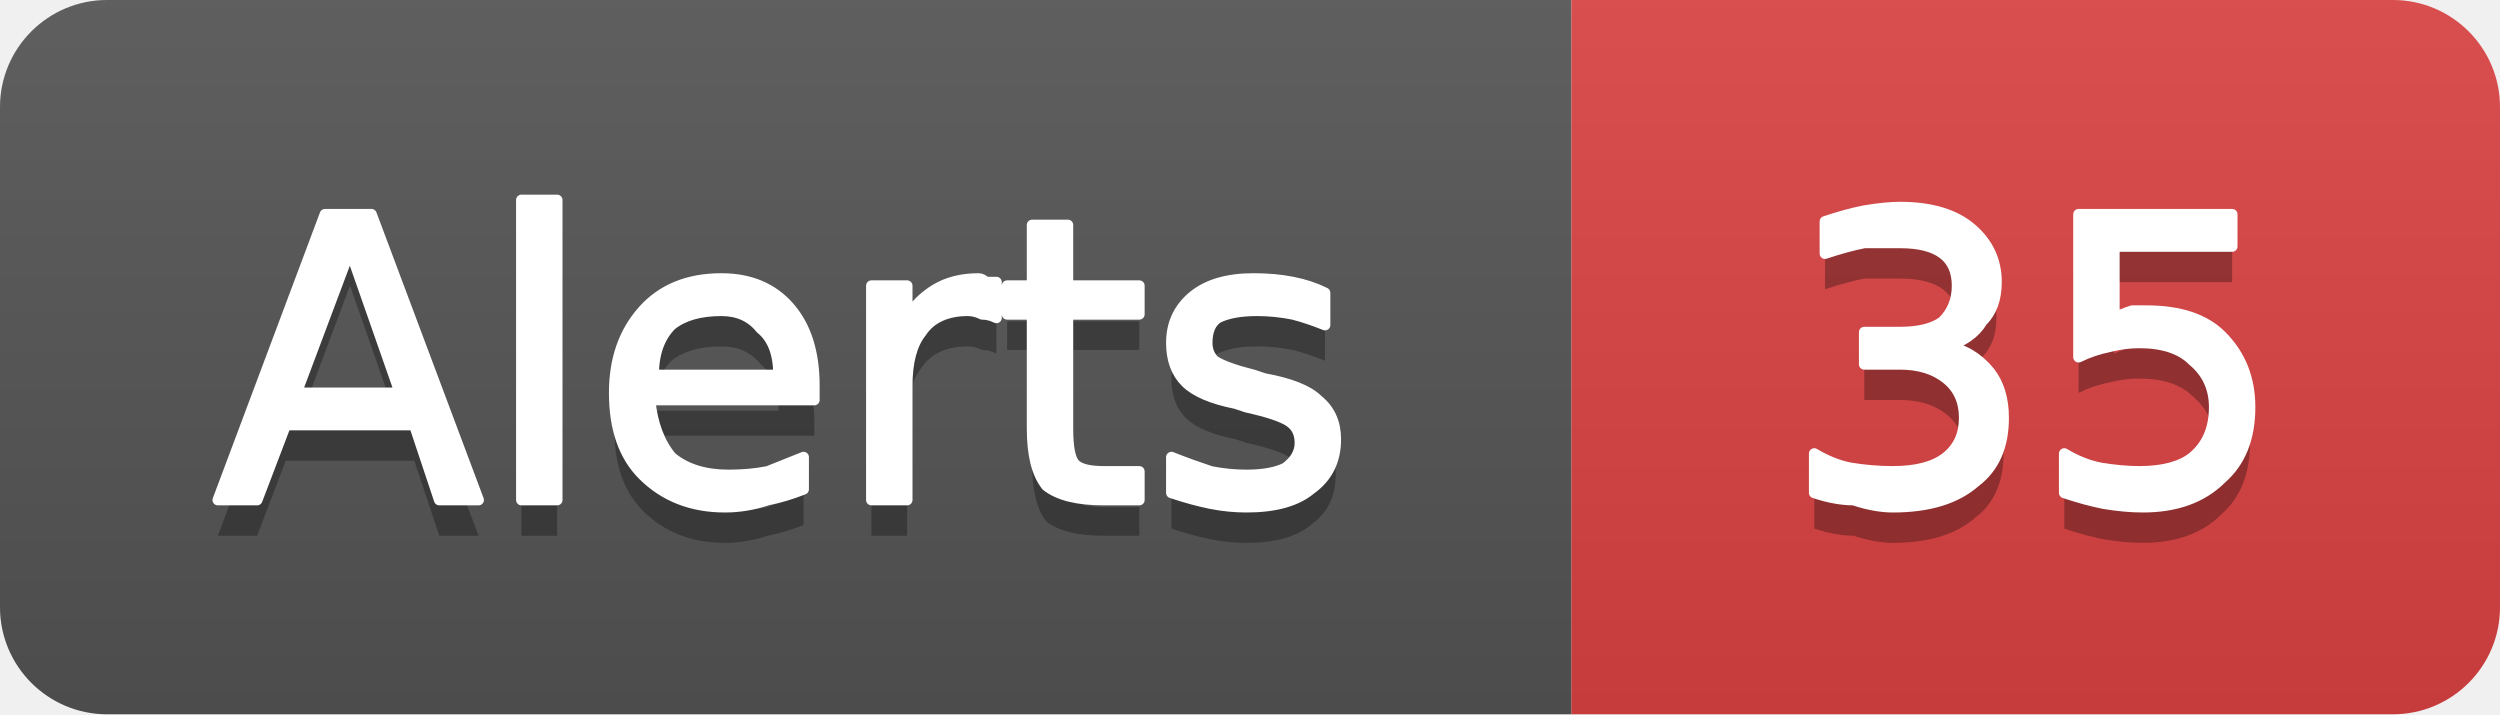
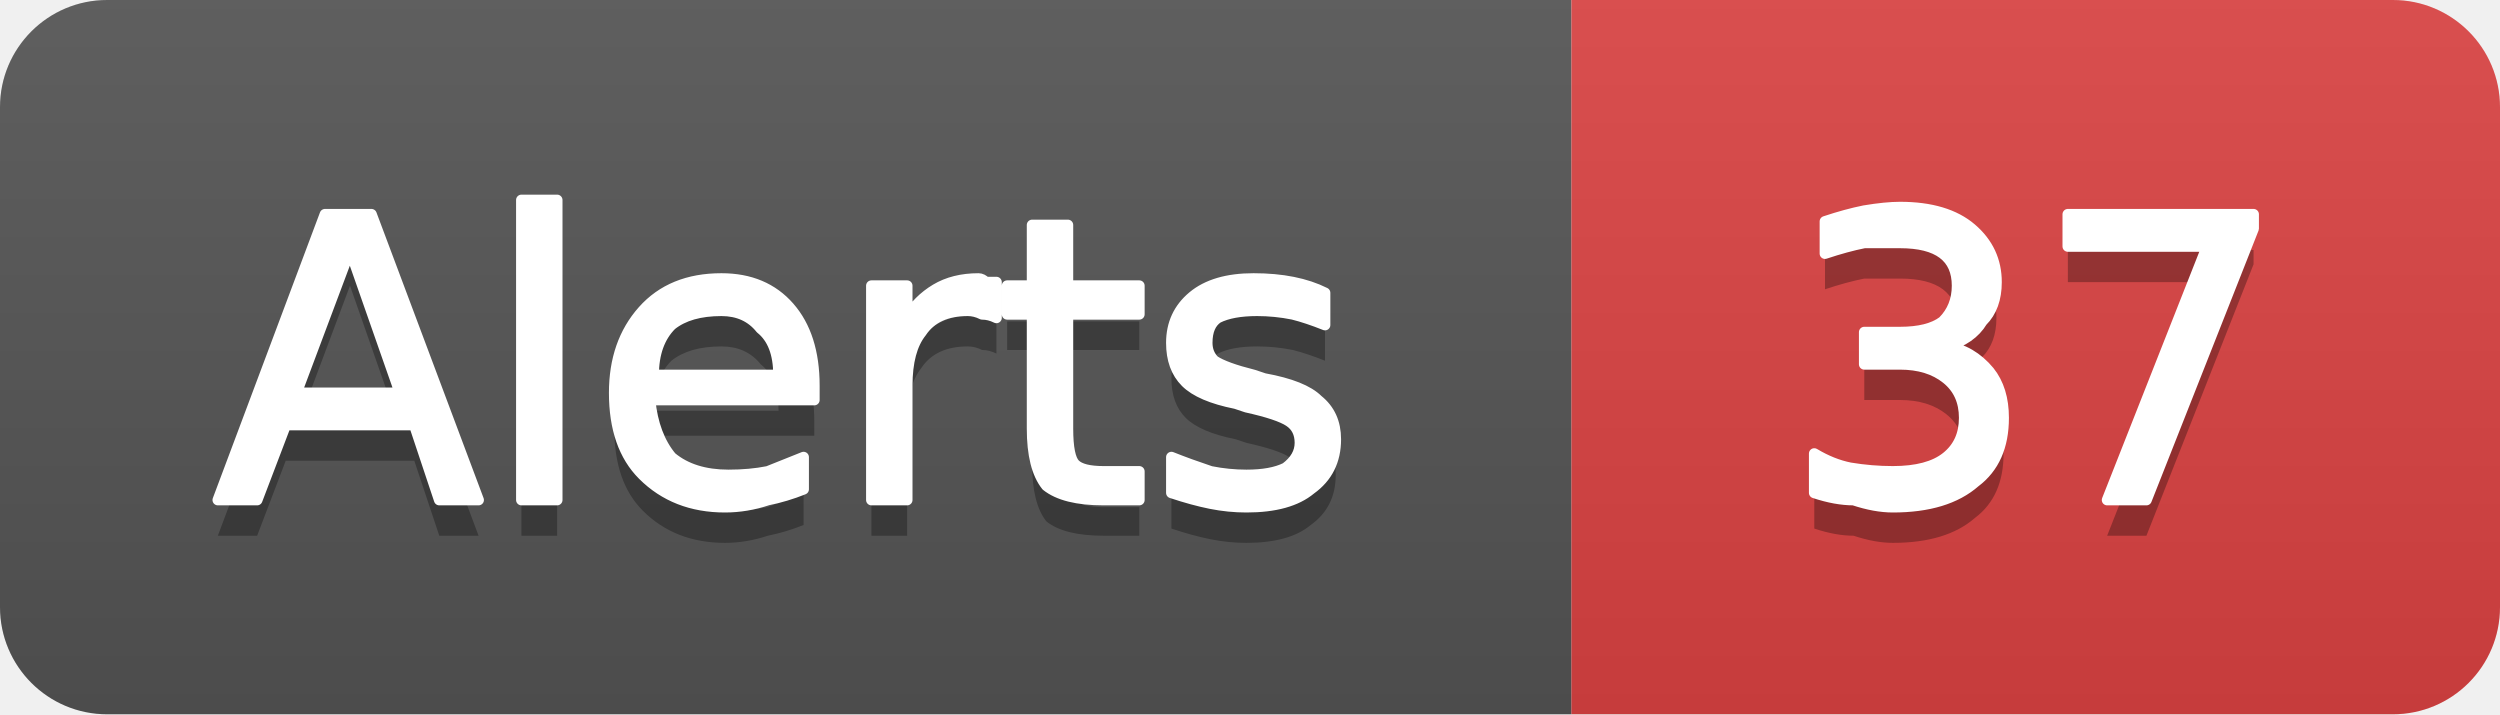
- <svg xmlns="http://www.w3.org/2000/svg" width="70" height="20" viewBox="0 0 70 20" role="img" aria-label="Alerts: 35">
+ <svg xmlns="http://www.w3.org/2000/svg" width="70" height="20" viewBox="0 0 70 20" role="img" aria-label="Alerts: 37">
  <linearGradient id="g-cluster_alert_count" x2="0" y2="100%">
    <stop offset="0" stop-color="#bbb" stop-opacity=".1" />
    <stop offset="1" stop-opacity=".1" />
  </linearGradient>
  <clipPath id="r-cluster_alert_count">
    <rect width="70" height="20" rx="3" fill="#fff" />
  </clipPath>
  <g clip-path="url(#r-cluster_alert_count)">
    <rect width="44" height="20" fill="#555" />
    <rect x="44" width="26" height="20" fill="#dd4343" />
    <rect width="70" height="20" fill="url(#g-cluster_alert_count)" />
    <path transform="translate(0 1)" fill="#010101" fill-opacity=".3" d="M9.8 7.0L8.3 11.0L11.2 11.0L9.8 7.0ZM9.1 6.0L10.4 6.0L13.4 14.0L12.3 14.0L11.6 11.9L8.0 11.9L7.2 14.0L6.1 14.0L9.1 6.0ZM14.6 5.6L15.6 5.6L15.6 14.0L14.6 14.0L14.6 5.6ZM22.8 10.8L22.8 11.2L18.2 11.2Q18.3 12.2 18.8 12.8Q19.4 13.3 20.4 13.3Q21.0 13.3 21.5 13.2Q22.0 13.0 22.5 12.8L22.5 13.7Q22.0 13.9 21.5 14.0Q20.9 14.2 20.3 14.2Q18.9 14.2 18.0 13.3Q17.2 12.5 17.2 11.0Q17.2 9.6 18.0 8.7Q18.8 7.8 20.2 7.8Q21.4 7.8 22.1 8.6Q22.8 9.4 22.8 10.8ZM21.8 10.5Q21.8 9.6 21.3 9.2Q20.9 8.7 20.2 8.7Q19.3 8.7 18.8 9.1Q18.3 9.6 18.3 10.5L21.8 10.5ZM27.9 8.9Q27.7 8.8 27.5 8.8Q27.3 8.7 27.1 8.7Q26.2 8.7 25.8 9.3Q25.4 9.8 25.4 10.8L25.4 14.0L24.4 14.0L24.4 8.0L25.4 8.0L25.4 8.9Q25.7 8.4 26.2 8.1Q26.7 7.8 27.4 7.8Q27.5 7.8 27.6 7.9Q27.7 7.9 27.9 7.9L27.9 8.9ZM29.9 6.3L29.9 8.0L31.9 8.0L31.9 8.8L29.9 8.8L29.9 12.0Q29.9 12.8 30.1 13.0Q30.3 13.2 30.9 13.2L31.9 13.2L31.9 14.0L30.9 14.0Q29.8 14.0 29.3 13.6Q28.9 13.1 28.9 12.0L28.9 8.8L28.2 8.8L28.2 8.0L28.9 8.0L28.9 6.3L29.9 6.3ZM37.1 8.2L37.1 9.1Q36.6 8.9 36.2 8.8Q35.7 8.7 35.2 8.7Q34.5 8.7 34.1 8.9Q33.8 9.1 33.8 9.6Q33.8 9.9 34.0 10.1Q34.3 10.3 35.1 10.5L35.4 10.6Q36.5 10.8 36.9 11.2Q37.4 11.6 37.4 12.3Q37.4 13.2 36.7 13.7Q36.1 14.2 34.9 14.2Q34.4 14.2 33.9 14.1Q33.4 14.0 32.8 13.8L32.8 12.8Q33.3 13.0 33.9 13.2Q34.4 13.3 34.9 13.3Q35.6 13.3 36.0 13.1Q36.4 12.8 36.4 12.4Q36.4 12.0 36.1 11.8Q35.8 11.6 34.9 11.4L34.6 11.3Q33.6 11.1 33.2 10.7Q32.8 10.3 32.8 9.6Q32.8 8.8 33.4 8.3Q34.0 7.8 35.1 7.8Q35.7 7.8 36.2 7.9Q36.7 8.0 37.1 8.2Z" />
    <path fill="#fff" stroke="#fff" stroke-width="0.3" stroke-linejoin="round" d="M9.8 7.0L8.3 11.0L11.2 11.0L9.8 7.0ZM9.1 6.0L10.4 6.0L13.4 14.0L12.3 14.0L11.6 11.9L8.0 11.9L7.2 14.0L6.1 14.0L9.1 6.0ZM14.6 5.6L15.6 5.6L15.6 14.0L14.6 14.0L14.6 5.6ZM22.8 10.8L22.8 11.2L18.2 11.2Q18.3 12.2 18.8 12.8Q19.4 13.3 20.4 13.3Q21.0 13.3 21.5 13.2Q22.0 13.0 22.5 12.8L22.5 13.7Q22.0 13.9 21.5 14.0Q20.9 14.2 20.3 14.2Q18.9 14.2 18.0 13.3Q17.2 12.5 17.2 11.0Q17.2 9.6 18.0 8.7Q18.8 7.8 20.2 7.8Q21.4 7.8 22.1 8.6Q22.8 9.4 22.8 10.8ZM21.8 10.5Q21.8 9.6 21.3 9.2Q20.9 8.7 20.2 8.7Q19.3 8.7 18.8 9.1Q18.3 9.6 18.3 10.5L21.8 10.5ZM27.9 8.9Q27.7 8.8 27.5 8.8Q27.3 8.7 27.1 8.7Q26.2 8.7 25.8 9.3Q25.4 9.8 25.4 10.8L25.4 14.0L24.4 14.0L24.4 8.0L25.4 8.0L25.4 8.9Q25.7 8.4 26.2 8.1Q26.7 7.8 27.4 7.8Q27.5 7.8 27.6 7.9Q27.7 7.9 27.9 7.9L27.9 8.9ZM29.9 6.3L29.9 8.0L31.9 8.0L31.9 8.8L29.9 8.8L29.9 12.0Q29.9 12.8 30.1 13.0Q30.3 13.2 30.9 13.2L31.9 13.2L31.9 14.0L30.9 14.0Q29.8 14.0 29.3 13.6Q28.9 13.1 28.9 12.0L28.9 8.8L28.2 8.8L28.2 8.0L28.9 8.0L28.9 6.3L29.9 6.3ZM37.1 8.2L37.1 9.1Q36.6 8.9 36.2 8.8Q35.7 8.7 35.2 8.7Q34.5 8.7 34.1 8.9Q33.8 9.1 33.8 9.6Q33.8 9.9 34.0 10.1Q34.3 10.3 35.1 10.5L35.4 10.6Q36.5 10.8 36.9 11.2Q37.4 11.6 37.4 12.3Q37.4 13.2 36.7 13.7Q36.1 14.2 34.9 14.2Q34.4 14.2 33.9 14.1Q33.4 14.0 32.8 13.8L32.8 12.8Q33.3 13.0 33.9 13.2Q34.4 13.3 34.9 13.3Q35.6 13.3 36.0 13.1Q36.4 12.8 36.4 12.4Q36.4 12.0 36.1 11.8Q35.8 11.6 34.9 11.4L34.6 11.3Q33.6 11.1 33.2 10.7Q32.8 10.3 32.8 9.6Q32.8 8.8 33.4 8.3Q34.0 7.8 35.1 7.8Q35.7 7.8 36.2 7.9Q36.7 8.0 37.1 8.2Z" />
-     <path transform="translate(0 1)" fill="#010101" fill-opacity=".3" d="M54.5 9.7Q55.2 9.8 55.7 10.4Q56.1 10.9 56.1 11.7Q56.1 12.9 55.3 13.5Q54.5 14.2 53.0 14.2Q52.5 14.2 51.9 14.0Q51.4 14.0 50.8 13.8L50.8 12.7Q51.3 13.0 51.8 13.1Q52.4 13.2 53.0 13.2Q54.0 13.2 54.5 12.8Q55.0 12.4 55.0 11.7Q55.0 11.0 54.5 10.6Q54.0 10.2 53.2 10.2L52.2 10.2L52.2 9.3L53.2 9.3Q54.0 9.3 54.4 9.0Q54.8 8.6 54.8 8.0Q54.8 7.4 54.4 7.1Q54.0 6.8 53.2 6.8Q52.7 6.8 52.2 6.8Q51.7 6.9 51.1 7.1L51.1 6.2Q51.7 6.0 52.2 5.9Q52.8 5.8 53.2 5.8Q54.5 5.8 55.2 6.4Q55.9 7.0 55.9 7.9Q55.9 8.6 55.5 9.0Q55.2 9.5 54.5 9.7ZM58.2 6.0L62.5 6.0L62.5 6.9L59.2 6.9L59.2 8.9Q59.4 8.8 59.7 8.7Q59.9 8.7 60.1 8.7Q61.5 8.7 62.2 9.4Q63.0 10.2 63.0 11.4Q63.0 12.7 62.2 13.4Q61.4 14.2 60.0 14.2Q59.5 14.2 58.9 14.1Q58.4 14.0 57.8 13.8L57.8 12.7Q58.3 13.0 58.8 13.1Q59.4 13.2 59.9 13.2Q60.9 13.2 61.4 12.8Q62.0 12.3 62.0 11.4Q62.0 10.6 61.4 10.1Q60.9 9.6 59.9 9.6Q59.5 9.6 59.1 9.7Q58.6 9.8 58.2 10.0L58.2 6.0Z" />
-     <path fill="#fff" stroke="#fff" stroke-width="0.3" stroke-linejoin="round" d="M54.5 9.7Q55.2 9.8 55.7 10.4Q56.1 10.9 56.1 11.7Q56.1 12.9 55.3 13.5Q54.5 14.2 53.0 14.2Q52.5 14.2 51.9 14.0Q51.4 14.0 50.8 13.8L50.8 12.7Q51.3 13.0 51.8 13.1Q52.4 13.2 53.0 13.2Q54.0 13.2 54.5 12.8Q55.0 12.4 55.0 11.7Q55.0 11.0 54.5 10.6Q54.0 10.2 53.2 10.2L52.2 10.2L52.2 9.3L53.2 9.3Q54.0 9.3 54.4 9.0Q54.8 8.6 54.8 8.0Q54.8 7.4 54.4 7.1Q54.0 6.8 53.2 6.8Q52.7 6.8 52.2 6.8Q51.7 6.9 51.1 7.1L51.1 6.2Q51.7 6.0 52.2 5.9Q52.8 5.8 53.2 5.8Q54.5 5.8 55.2 6.4Q55.9 7.0 55.9 7.9Q55.9 8.6 55.5 9.0Q55.2 9.5 54.5 9.7ZM58.2 6.0L62.5 6.0L62.5 6.9L59.2 6.9L59.2 8.9Q59.4 8.8 59.7 8.7Q59.9 8.7 60.1 8.7Q61.5 8.7 62.2 9.4Q63.0 10.2 63.0 11.4Q63.0 12.7 62.2 13.4Q61.4 14.2 60.0 14.2Q59.5 14.2 58.9 14.1Q58.4 14.0 57.8 13.8L57.8 12.7Q58.3 13.0 58.8 13.1Q59.4 13.2 59.9 13.2Q60.9 13.2 61.4 12.8Q62.0 12.3 62.0 11.4Q62.0 10.6 61.4 10.1Q60.9 9.6 59.9 9.6Q59.5 9.6 59.1 9.7Q58.6 9.8 58.2 10.0L58.2 6.0Z" />
+     <path transform="translate(0 1)" fill="#010101" fill-opacity=".3" d="M54.5 9.7Q55.2 9.8 55.7 10.4Q56.1 10.9 56.1 11.7Q56.1 12.9 55.3 13.5Q54.5 14.2 53.0 14.2Q52.5 14.2 51.9 14.0Q51.4 14.0 50.8 13.8L50.8 12.7Q51.3 13.0 51.8 13.1Q52.4 13.2 53.0 13.2Q54.0 13.2 54.5 12.8Q55.0 12.4 55.0 11.7Q55.0 11.0 54.5 10.6Q54.0 10.2 53.2 10.2L52.2 10.2L52.2 9.3L53.2 9.3Q54.0 9.3 54.4 9.0Q54.8 8.6 54.8 8.0Q54.8 7.4 54.4 7.1Q54.0 6.8 53.2 6.8Q52.7 6.8 52.2 6.8Q51.7 6.9 51.1 7.1L51.1 6.2Q51.7 6.0 52.2 5.9Q52.8 5.8 53.2 5.8Q54.5 5.8 55.2 6.4Q55.9 7.0 55.9 7.9Q55.9 8.6 55.5 9.0Q55.2 9.5 54.5 9.7ZM57.9 6.0L63.1 6.0L63.1 6.4L60.1 14.0L59.0 14.0L61.8 6.9L57.9 6.9L57.9 6.0Z" />
+     <path fill="#fff" stroke="#fff" stroke-width="0.3" stroke-linejoin="round" d="M54.5 9.7Q55.2 9.8 55.7 10.4Q56.1 10.9 56.1 11.7Q56.1 12.9 55.3 13.5Q54.5 14.2 53.0 14.2Q52.5 14.2 51.9 14.0Q51.4 14.0 50.8 13.8L50.8 12.7Q51.3 13.0 51.8 13.1Q52.4 13.2 53.0 13.2Q54.0 13.2 54.5 12.8Q55.0 12.4 55.0 11.7Q55.0 11.0 54.5 10.6Q54.0 10.2 53.2 10.2L52.2 10.2L52.2 9.3L53.2 9.3Q54.0 9.3 54.4 9.0Q54.8 8.6 54.8 8.0Q54.8 7.4 54.4 7.1Q54.0 6.8 53.2 6.8Q52.7 6.8 52.2 6.8Q51.7 6.9 51.1 7.1L51.1 6.2Q51.7 6.0 52.2 5.9Q52.8 5.8 53.2 5.8Q54.5 5.8 55.2 6.4Q55.9 7.0 55.9 7.9Q55.9 8.6 55.5 9.0Q55.2 9.5 54.5 9.7ZM57.9 6.0L63.1 6.0L63.1 6.4L60.1 14.0L59.0 14.0L61.8 6.9L57.9 6.9L57.9 6.0Z" />
  </g>
</svg>
